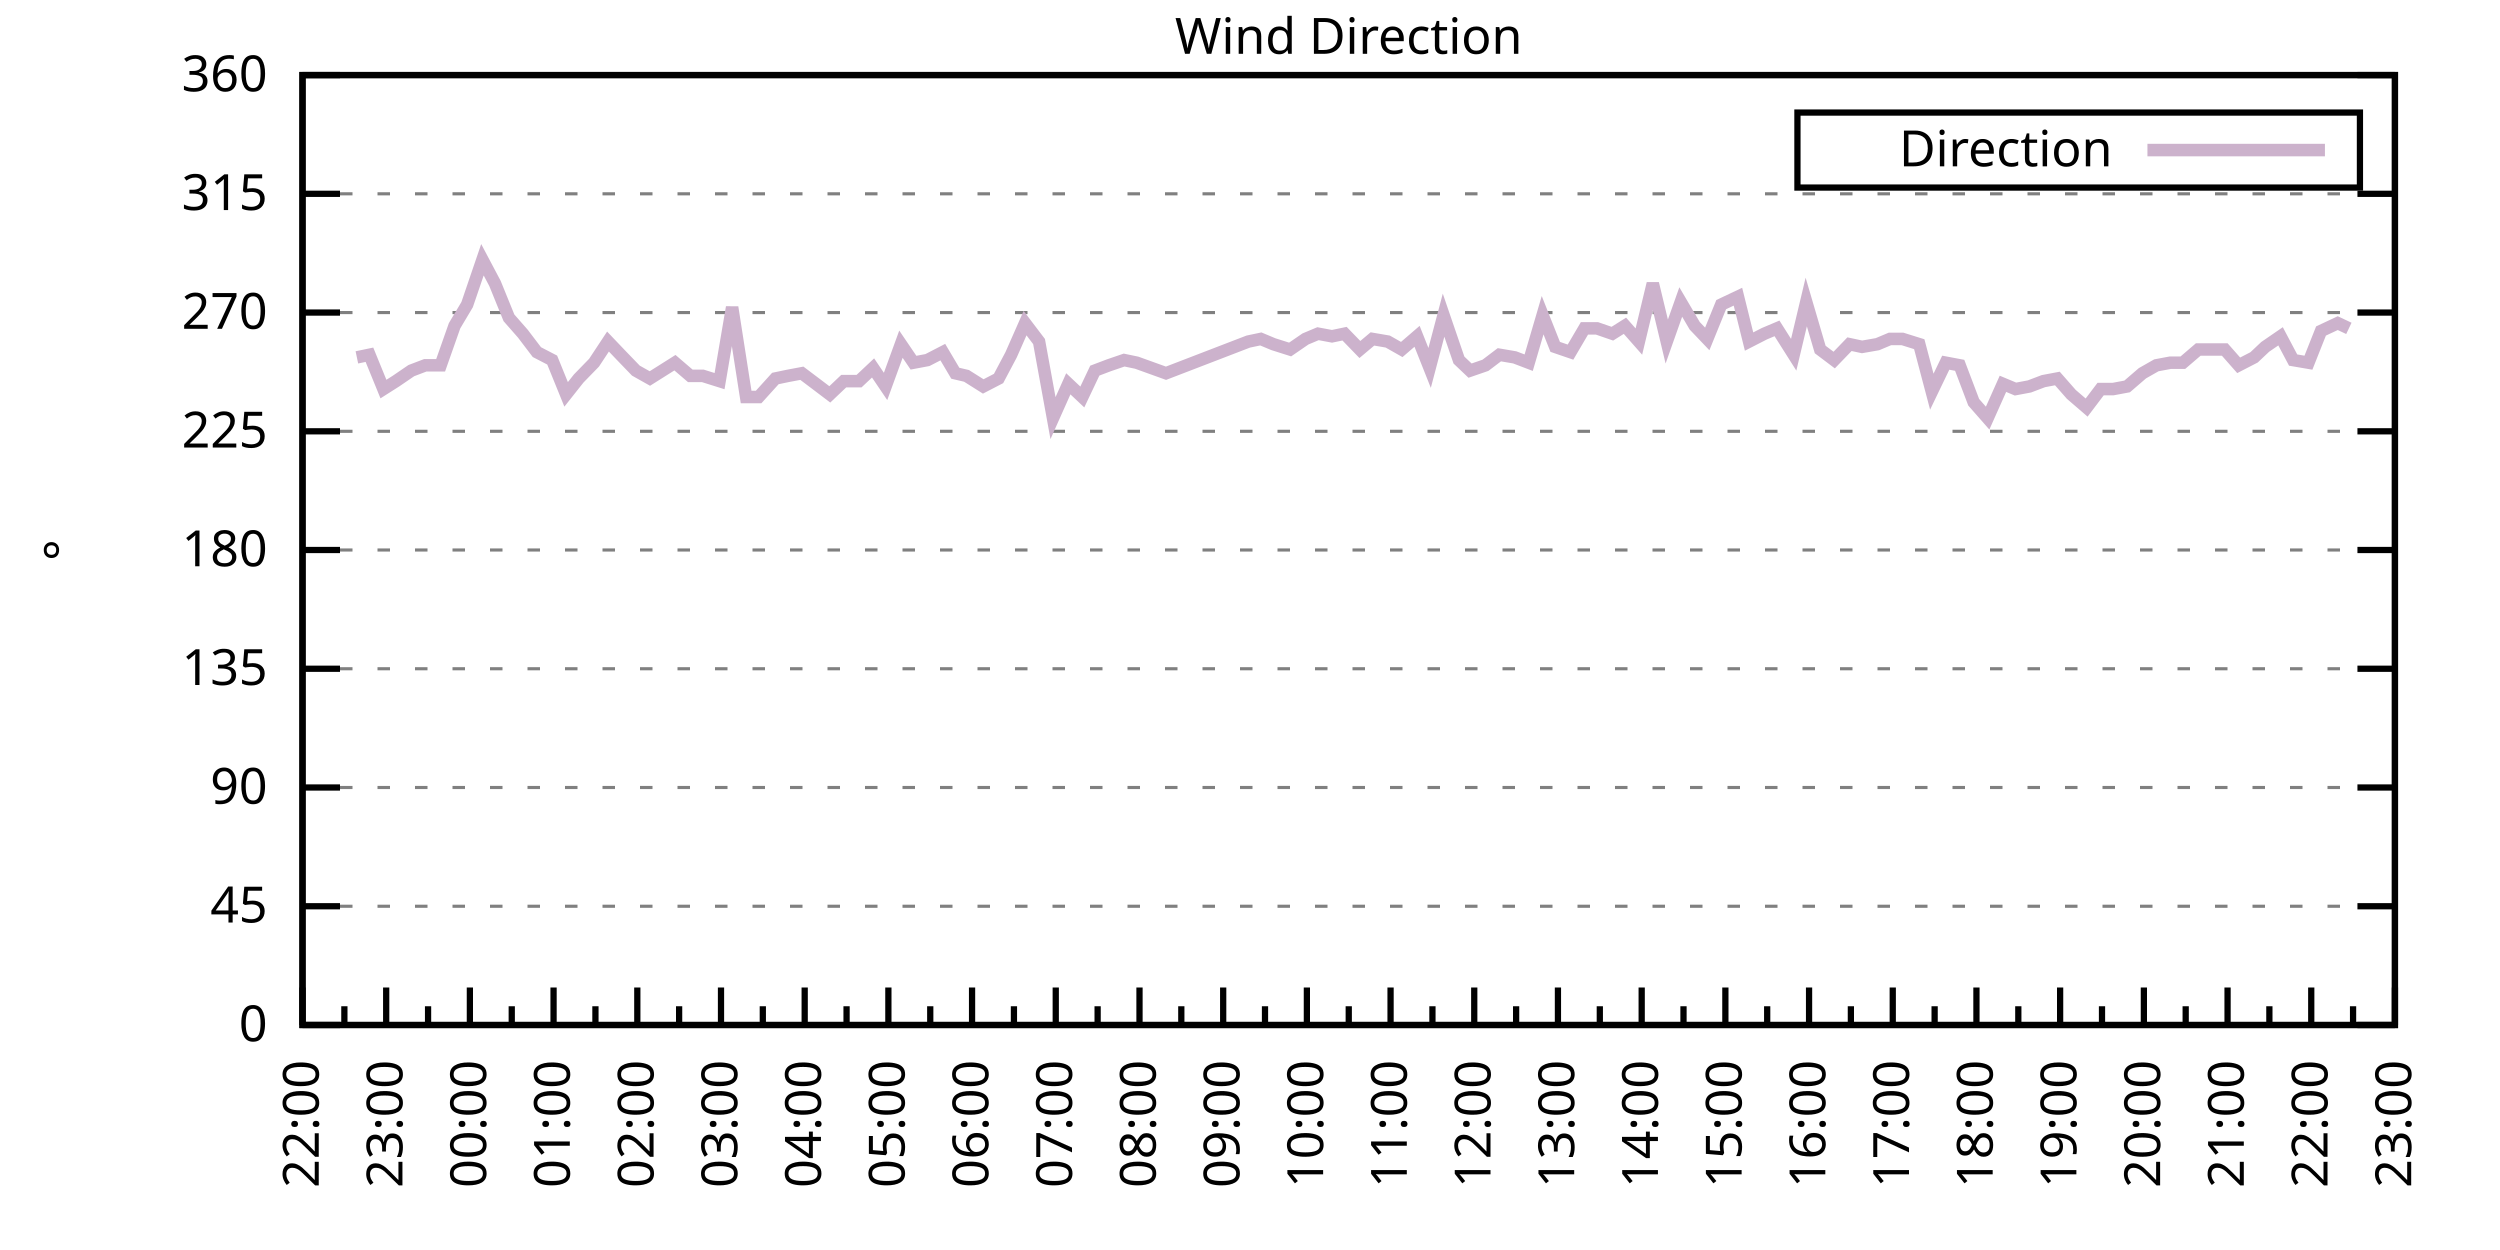
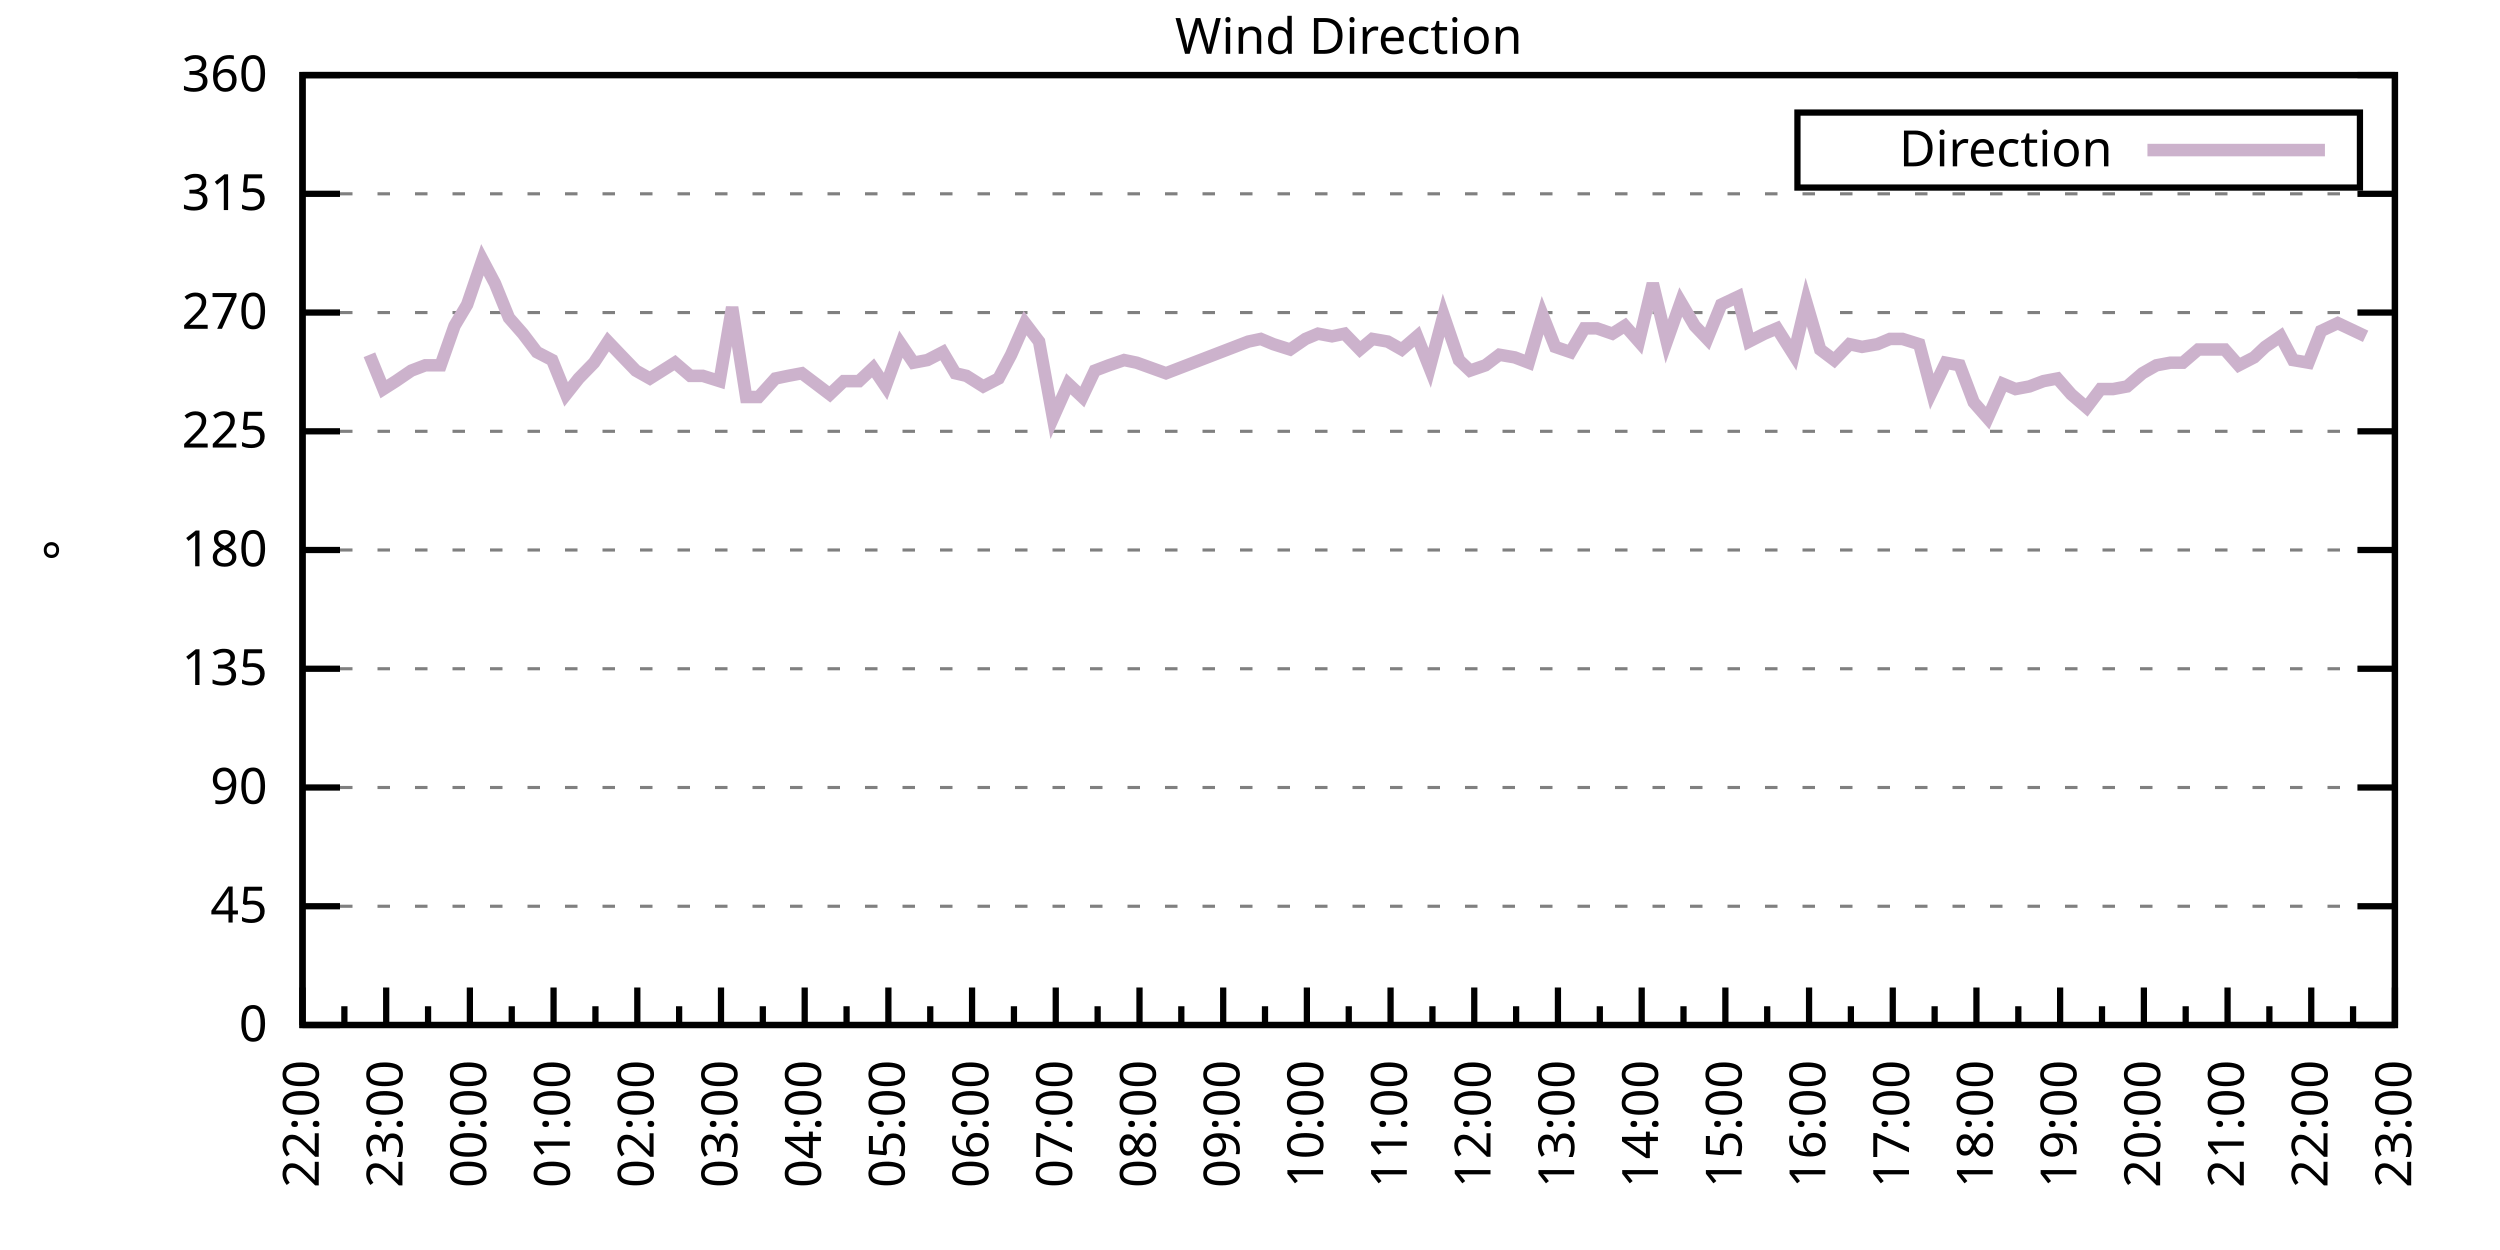
<svg xmlns="http://www.w3.org/2000/svg" xmlns:xlink="http://www.w3.org/1999/xlink" width="400" height="200" viewBox="0 0 400 200">
  <g id="gnuplot_canvas">
    <rect x="0" y="0" width="400" height="200" fill="none" />
    <defs>
      <circle id="gpDot" r="0.5" stroke-width="0.5" stroke="currentColor" />
      <path id="gpPt0" stroke-width="0.333" stroke="currentColor" d="M-1,0 h2 M0,-1 v2" />
      <path id="gpPt1" stroke-width="0.333" stroke="currentColor" d="M-1,-1 L1,1 M1,-1 L-1,1" />
      <path id="gpPt2" stroke-width="0.333" stroke="currentColor" d="M-1,0 L1,0 M0,-1 L0,1 M-1,-1 L1,1 M-1,1 L1,-1" />
      <rect id="gpPt3" stroke-width="0.333" stroke="currentColor" x="-1" y="-1" width="2" height="2" />
      <rect id="gpPt4" stroke-width="0.333" stroke="currentColor" fill="currentColor" x="-1" y="-1" width="2" height="2" />
      <circle id="gpPt5" stroke-width="0.333" stroke="currentColor" cx="0" cy="0" r="1" />
      <use xlink:href="#gpPt5" id="gpPt6" fill="currentColor" stroke="none" />
      <path id="gpPt7" stroke-width="0.333" stroke="currentColor" d="M0,-1.33 L-1.33,0.67 L1.33,0.67 z" />
      <use xlink:href="#gpPt7" id="gpPt8" fill="currentColor" stroke="none" />
      <use xlink:href="#gpPt7" id="gpPt9" stroke="currentColor" transform="rotate(180)" />
      <use xlink:href="#gpPt9" id="gpPt10" fill="currentColor" stroke="none" />
      <use xlink:href="#gpPt3" id="gpPt11" stroke="currentColor" transform="rotate(45)" />
      <use xlink:href="#gpPt11" id="gpPt12" fill="currentColor" stroke="none" />
      <path id="gpPt13" stroke-width="0.333" stroke="currentColor" d="M0,1.330 L1.265,0.411 L0.782,-1.067 L-0.782,-1.076 L-1.265,0.411 z" />
      <use xlink:href="#gpPt13" id="gpPt14" fill="currentColor" stroke="none" />
      <filter id="textbox" filterUnits="objectBoundingBox" x="0" y="0" height="1" width="1">
        <feFlood flood-color="white" flood-opacity="1" result="bgnd" />
        <feComposite in="SourceGraphic" in2="bgnd" operator="atop" />
      </filter>
      <filter id="greybox" filterUnits="objectBoundingBox" x="0" y="0" height="1" width="1">
        <feFlood flood-color="lightgrey" flood-opacity="1" result="grey" />
        <feComposite in="SourceGraphic" in2="grey" operator="atop" />
      </filter>
    </defs>
    <g fill="none" color="white" stroke="currentColor" stroke-width="1.00" stroke-linecap="butt" stroke-linejoin="miter">
</g>
    <g fill="none" color="black" stroke="currentColor" stroke-width="1.00" stroke-linecap="butt" stroke-linejoin="miter">
      <g stroke="none" shape-rendering="crispEdges">
        <polygon fill="rgb(255, 255, 255)" points="48.40,164.00 383.18,164.00 383.18,12.02 48.40,12.02 " />
      </g>
    </g>
    <g fill="none" color="black" stroke="currentColor" stroke-width="1.00" stroke-linecap="butt" stroke-linejoin="miter">
</g>
    <g fill="none" color="black" stroke="black" stroke-width="0.50" stroke-linecap="butt" stroke-linejoin="miter">
</g>
    <g fill="none" color="gray" stroke="currentColor" stroke-width="0.50" stroke-linecap="butt" stroke-linejoin="miter">
      <path stroke="gray" stroke-dasharray="2,4" class="gridline" d="M48.40,164.00 L383.19,164.00  " />
    </g>
    <g fill="none" color="gray" stroke="gray" stroke-width="1.00" stroke-linecap="butt" stroke-linejoin="miter">
</g>
    <g fill="none" color="black" stroke="currentColor" stroke-width="1.00" stroke-linecap="butt" stroke-linejoin="miter">
      <path stroke="black" d="M48.40,164.00 L54.40,164.00 M383.19,164.00 L377.19,164.00  " />
      <g transform="translate(42.80,166.60)" stroke="none" fill="black" font-family="Sans" font-size="8.00" text-anchor="end">
        <text>
          <tspan font-family="Sans"> 0</tspan>
        </text>
      </g>
    </g>
    <g fill="none" color="black" stroke="currentColor" stroke-width="1.00" stroke-linecap="butt" stroke-linejoin="miter">
</g>
    <g fill="none" color="black" stroke="black" stroke-width="0.50" stroke-linecap="butt" stroke-linejoin="miter">
</g>
    <g fill="none" color="gray" stroke="currentColor" stroke-width="0.50" stroke-linecap="butt" stroke-linejoin="miter">
      <path stroke="gray" stroke-dasharray="2,4" class="gridline" d="M48.40,145.00 L383.19,145.00  " />
    </g>
    <g fill="none" color="gray" stroke="gray" stroke-width="1.00" stroke-linecap="butt" stroke-linejoin="miter">
</g>
    <g fill="none" color="black" stroke="currentColor" stroke-width="1.00" stroke-linecap="butt" stroke-linejoin="miter">
      <path stroke="black" d="M48.40,145.00 L54.40,145.00 M383.19,145.00 L377.19,145.00  " />
      <g transform="translate(42.80,147.60)" stroke="none" fill="black" font-family="Sans" font-size="8.00" text-anchor="end">
        <text>
          <tspan font-family="Sans"> 45</tspan>
        </text>
      </g>
    </g>
    <g fill="none" color="black" stroke="currentColor" stroke-width="1.00" stroke-linecap="butt" stroke-linejoin="miter">
</g>
    <g fill="none" color="black" stroke="black" stroke-width="0.50" stroke-linecap="butt" stroke-linejoin="miter">
</g>
    <g fill="none" color="gray" stroke="currentColor" stroke-width="0.50" stroke-linecap="butt" stroke-linejoin="miter">
      <path stroke="gray" stroke-dasharray="2,4" class="gridline" d="M48.40,126.00 L383.19,126.00  " />
    </g>
    <g fill="none" color="gray" stroke="gray" stroke-width="1.00" stroke-linecap="butt" stroke-linejoin="miter">
</g>
    <g fill="none" color="black" stroke="currentColor" stroke-width="1.00" stroke-linecap="butt" stroke-linejoin="miter">
      <path stroke="black" d="M48.40,126.00 L54.40,126.00 M383.19,126.00 L377.19,126.00  " />
      <g transform="translate(42.80,128.60)" stroke="none" fill="black" font-family="Sans" font-size="8.00" text-anchor="end">
        <text>
          <tspan font-family="Sans"> 90</tspan>
        </text>
      </g>
    </g>
    <g fill="none" color="black" stroke="currentColor" stroke-width="1.00" stroke-linecap="butt" stroke-linejoin="miter">
</g>
    <g fill="none" color="black" stroke="black" stroke-width="0.50" stroke-linecap="butt" stroke-linejoin="miter">
</g>
    <g fill="none" color="gray" stroke="currentColor" stroke-width="0.50" stroke-linecap="butt" stroke-linejoin="miter">
      <path stroke="gray" stroke-dasharray="2,4" class="gridline" d="M48.40,107.00 L383.19,107.00  " />
    </g>
    <g fill="none" color="gray" stroke="gray" stroke-width="1.00" stroke-linecap="butt" stroke-linejoin="miter">
</g>
    <g fill="none" color="black" stroke="currentColor" stroke-width="1.00" stroke-linecap="butt" stroke-linejoin="miter">
      <path stroke="black" d="M48.40,107.00 L54.40,107.00 M383.19,107.00 L377.19,107.00  " />
      <g transform="translate(42.80,109.60)" stroke="none" fill="black" font-family="Sans" font-size="8.00" text-anchor="end">
        <text>
          <tspan font-family="Sans"> 135</tspan>
        </text>
      </g>
    </g>
    <g fill="none" color="black" stroke="currentColor" stroke-width="1.00" stroke-linecap="butt" stroke-linejoin="miter">
</g>
    <g fill="none" color="black" stroke="black" stroke-width="0.50" stroke-linecap="butt" stroke-linejoin="miter">
</g>
    <g fill="none" color="gray" stroke="currentColor" stroke-width="0.50" stroke-linecap="butt" stroke-linejoin="miter">
      <path stroke="gray" stroke-dasharray="2,4" class="gridline" d="M48.40,88.00 L383.19,88.00  " />
    </g>
    <g fill="none" color="gray" stroke="gray" stroke-width="1.00" stroke-linecap="butt" stroke-linejoin="miter">
</g>
    <g fill="none" color="black" stroke="currentColor" stroke-width="1.00" stroke-linecap="butt" stroke-linejoin="miter">
      <path stroke="black" d="M48.40,88.00 L54.40,88.00 M383.19,88.00 L377.19,88.00  " />
      <g transform="translate(42.80,90.60)" stroke="none" fill="black" font-family="Sans" font-size="8.00" text-anchor="end">
        <text>
          <tspan font-family="Sans"> 180</tspan>
        </text>
      </g>
    </g>
    <g fill="none" color="black" stroke="currentColor" stroke-width="1.00" stroke-linecap="butt" stroke-linejoin="miter">
</g>
    <g fill="none" color="black" stroke="black" stroke-width="0.50" stroke-linecap="butt" stroke-linejoin="miter">
</g>
    <g fill="none" color="gray" stroke="currentColor" stroke-width="0.50" stroke-linecap="butt" stroke-linejoin="miter">
      <path stroke="gray" stroke-dasharray="2,4" class="gridline" d="M48.40,69.01 L383.19,69.01  " />
    </g>
    <g fill="none" color="gray" stroke="gray" stroke-width="1.00" stroke-linecap="butt" stroke-linejoin="miter">
</g>
    <g fill="none" color="black" stroke="currentColor" stroke-width="1.00" stroke-linecap="butt" stroke-linejoin="miter">
      <path stroke="black" d="M48.40,69.01 L54.40,69.01 M383.19,69.01 L377.19,69.01  " />
      <g transform="translate(42.80,71.61)" stroke="none" fill="black" font-family="Sans" font-size="8.00" text-anchor="end">
        <text>
          <tspan font-family="Sans"> 225</tspan>
        </text>
      </g>
    </g>
    <g fill="none" color="black" stroke="currentColor" stroke-width="1.00" stroke-linecap="butt" stroke-linejoin="miter">
</g>
    <g fill="none" color="black" stroke="black" stroke-width="0.50" stroke-linecap="butt" stroke-linejoin="miter">
</g>
    <g fill="none" color="gray" stroke="currentColor" stroke-width="0.50" stroke-linecap="butt" stroke-linejoin="miter">
      <path stroke="gray" stroke-dasharray="2,4" class="gridline" d="M48.40,50.01 L383.19,50.01  " />
    </g>
    <g fill="none" color="gray" stroke="gray" stroke-width="1.00" stroke-linecap="butt" stroke-linejoin="miter">
</g>
    <g fill="none" color="black" stroke="currentColor" stroke-width="1.00" stroke-linecap="butt" stroke-linejoin="miter">
      <path stroke="black" d="M48.40,50.01 L54.40,50.01 M383.19,50.01 L377.19,50.01  " />
      <g transform="translate(42.80,52.61)" stroke="none" fill="black" font-family="Sans" font-size="8.00" text-anchor="end">
        <text>
          <tspan font-family="Sans"> 270</tspan>
        </text>
      </g>
    </g>
    <g fill="none" color="black" stroke="currentColor" stroke-width="1.00" stroke-linecap="butt" stroke-linejoin="miter">
</g>
    <g fill="none" color="black" stroke="black" stroke-width="0.50" stroke-linecap="butt" stroke-linejoin="miter">
</g>
    <g fill="none" color="gray" stroke="currentColor" stroke-width="0.50" stroke-linecap="butt" stroke-linejoin="miter">
      <path stroke="gray" stroke-dasharray="2,4" class="gridline" d="M48.40,31.01 L383.19,31.01  " />
    </g>
    <g fill="none" color="gray" stroke="gray" stroke-width="1.00" stroke-linecap="butt" stroke-linejoin="miter">
</g>
    <g fill="none" color="black" stroke="currentColor" stroke-width="1.00" stroke-linecap="butt" stroke-linejoin="miter">
      <path stroke="black" d="M48.40,31.01 L54.40,31.01 M383.19,31.01 L377.19,31.01  " />
      <g transform="translate(42.80,33.61)" stroke="none" fill="black" font-family="Sans" font-size="8.00" text-anchor="end">
        <text>
          <tspan font-family="Sans"> 315</tspan>
        </text>
      </g>
    </g>
    <g fill="none" color="black" stroke="currentColor" stroke-width="1.00" stroke-linecap="butt" stroke-linejoin="miter">
</g>
    <g fill="none" color="black" stroke="black" stroke-width="0.50" stroke-linecap="butt" stroke-linejoin="miter">
</g>
    <g fill="none" color="gray" stroke="currentColor" stroke-width="0.50" stroke-linecap="butt" stroke-linejoin="miter">
      <path stroke="gray" stroke-dasharray="2,4" class="gridline" d="M48.40,12.01 L383.19,12.01  " />
    </g>
    <g fill="none" color="gray" stroke="gray" stroke-width="1.00" stroke-linecap="butt" stroke-linejoin="miter">
</g>
    <g fill="none" color="black" stroke="currentColor" stroke-width="1.00" stroke-linecap="butt" stroke-linejoin="miter">
      <path stroke="black" d="M48.40,12.01 L54.40,12.01 M383.19,12.01 L377.19,12.01  " />
      <g transform="translate(42.80,14.61)" stroke="none" fill="black" font-family="Sans" font-size="8.00" text-anchor="end">
        <text>
          <tspan font-family="Sans"> 360</tspan>
        </text>
      </g>
    </g>
    <g fill="none" color="black" stroke="currentColor" stroke-width="1.00" stroke-linecap="butt" stroke-linejoin="miter">
      <path stroke="black" d="M48.40,164.00 L48.40,158.00  " />
      <g transform="translate(51.00,169.60) rotate(270)" stroke="none" fill="black" font-family="Sans" font-size="8.00" text-anchor="end">
        <text>
          <tspan font-family="Sans">22:00</tspan>
        </text>
      </g>
    </g>
    <g fill="none" color="black" stroke="currentColor" stroke-width="1.00" stroke-linecap="butt" stroke-linejoin="miter">
      <path stroke="black" d="M55.10,164.00 L55.10,161.00 M61.79,164.00 L61.79,158.00  " />
      <g transform="translate(64.39,169.60) rotate(270)" stroke="none" fill="black" font-family="Sans" font-size="8.00" text-anchor="end">
        <text>
          <tspan font-family="Sans">23:00</tspan>
        </text>
      </g>
    </g>
    <g fill="none" color="black" stroke="currentColor" stroke-width="1.00" stroke-linecap="butt" stroke-linejoin="miter">
      <path stroke="black" d="M68.49,164.00 L68.49,161.00 M75.18,164.00 L75.18,158.00  " />
      <g transform="translate(77.78,169.60) rotate(270)" stroke="none" fill="black" font-family="Sans" font-size="8.00" text-anchor="end">
        <text>
          <tspan font-family="Sans">00:00</tspan>
        </text>
      </g>
    </g>
    <g fill="none" color="black" stroke="currentColor" stroke-width="1.00" stroke-linecap="butt" stroke-linejoin="miter">
      <path stroke="black" d="M81.88,164.00 L81.88,161.00 M88.57,164.00 L88.57,158.00  " />
      <g transform="translate(91.17,169.60) rotate(270)" stroke="none" fill="black" font-family="Sans" font-size="8.00" text-anchor="end">
        <text>
          <tspan font-family="Sans">01:00</tspan>
        </text>
      </g>
    </g>
    <g fill="none" color="black" stroke="currentColor" stroke-width="1.00" stroke-linecap="butt" stroke-linejoin="miter">
      <path stroke="black" d="M95.27,164.00 L95.27,161.00 M101.97,164.00 L101.97,158.00  " />
      <g transform="translate(104.57,169.60) rotate(270)" stroke="none" fill="black" font-family="Sans" font-size="8.00" text-anchor="end">
        <text>
          <tspan font-family="Sans">02:00</tspan>
        </text>
      </g>
    </g>
    <g fill="none" color="black" stroke="currentColor" stroke-width="1.00" stroke-linecap="butt" stroke-linejoin="miter">
      <path stroke="black" d="M108.66,164.00 L108.66,161.00 M115.36,164.00 L115.36,158.00  " />
      <g transform="translate(117.96,169.60) rotate(270)" stroke="none" fill="black" font-family="Sans" font-size="8.00" text-anchor="end">
        <text>
          <tspan font-family="Sans">03:00</tspan>
        </text>
      </g>
    </g>
    <g fill="none" color="black" stroke="currentColor" stroke-width="1.00" stroke-linecap="butt" stroke-linejoin="miter">
      <path stroke="black" d="M122.05,164.00 L122.05,161.00 M128.75,164.00 L128.75,158.00  " />
      <g transform="translate(131.35,169.60) rotate(270)" stroke="none" fill="black" font-family="Sans" font-size="8.00" text-anchor="end">
        <text>
          <tspan font-family="Sans">04:00</tspan>
        </text>
      </g>
    </g>
    <g fill="none" color="black" stroke="currentColor" stroke-width="1.00" stroke-linecap="butt" stroke-linejoin="miter">
      <path stroke="black" d="M135.45,164.00 L135.45,161.00 M142.14,164.00 L142.14,158.00  " />
      <g transform="translate(144.74,169.60) rotate(270)" stroke="none" fill="black" font-family="Sans" font-size="8.00" text-anchor="end">
        <text>
          <tspan font-family="Sans">05:00</tspan>
        </text>
      </g>
    </g>
    <g fill="none" color="black" stroke="currentColor" stroke-width="1.00" stroke-linecap="butt" stroke-linejoin="miter">
      <path stroke="black" d="M148.84,164.00 L148.84,161.00 M155.53,164.00 L155.53,158.00  " />
      <g transform="translate(158.13,169.60) rotate(270)" stroke="none" fill="black" font-family="Sans" font-size="8.00" text-anchor="end">
        <text>
          <tspan font-family="Sans">06:00</tspan>
        </text>
      </g>
    </g>
    <g fill="none" color="black" stroke="currentColor" stroke-width="1.00" stroke-linecap="butt" stroke-linejoin="miter">
      <path stroke="black" d="M162.23,164.00 L162.23,161.00 M168.92,164.00 L168.92,158.00  " />
      <g transform="translate(171.52,169.60) rotate(270)" stroke="none" fill="black" font-family="Sans" font-size="8.00" text-anchor="end">
        <text>
          <tspan font-family="Sans">07:00</tspan>
        </text>
      </g>
    </g>
    <g fill="none" color="black" stroke="currentColor" stroke-width="1.00" stroke-linecap="butt" stroke-linejoin="miter">
      <path stroke="black" d="M175.62,164.00 L175.62,161.00 M182.32,164.00 L182.32,158.00  " />
      <g transform="translate(184.92,169.60) rotate(270)" stroke="none" fill="black" font-family="Sans" font-size="8.00" text-anchor="end">
        <text>
          <tspan font-family="Sans">08:00</tspan>
        </text>
      </g>
    </g>
    <g fill="none" color="black" stroke="currentColor" stroke-width="1.00" stroke-linecap="butt" stroke-linejoin="miter">
      <path stroke="black" d="M189.01,164.00 L189.01,161.00 M195.71,164.00 L195.71,158.00  " />
      <g transform="translate(198.31,169.60) rotate(270)" stroke="none" fill="black" font-family="Sans" font-size="8.00" text-anchor="end">
        <text>
          <tspan font-family="Sans">09:00</tspan>
        </text>
      </g>
    </g>
    <g fill="none" color="black" stroke="currentColor" stroke-width="1.00" stroke-linecap="butt" stroke-linejoin="miter">
      <path stroke="black" d="M202.40,164.00 L202.40,161.00 M209.10,164.00 L209.10,158.00  " />
      <g transform="translate(211.70,169.60) rotate(270)" stroke="none" fill="black" font-family="Sans" font-size="8.00" text-anchor="end">
        <text>
          <tspan font-family="Sans">10:00</tspan>
        </text>
      </g>
    </g>
    <g fill="none" color="black" stroke="currentColor" stroke-width="1.00" stroke-linecap="butt" stroke-linejoin="miter">
      <path stroke="black" d="M215.80,164.00 L215.80,161.00 M222.49,164.00 L222.49,158.00  " />
      <g transform="translate(225.09,169.60) rotate(270)" stroke="none" fill="black" font-family="Sans" font-size="8.00" text-anchor="end">
        <text>
          <tspan font-family="Sans">11:00</tspan>
        </text>
      </g>
    </g>
    <g fill="none" color="black" stroke="currentColor" stroke-width="1.00" stroke-linecap="butt" stroke-linejoin="miter">
      <path stroke="black" d="M229.19,164.00 L229.19,161.00 M235.88,164.00 L235.88,158.00  " />
      <g transform="translate(238.48,169.60) rotate(270)" stroke="none" fill="black" font-family="Sans" font-size="8.00" text-anchor="end">
        <text>
          <tspan font-family="Sans">12:00</tspan>
        </text>
      </g>
    </g>
    <g fill="none" color="black" stroke="currentColor" stroke-width="1.00" stroke-linecap="butt" stroke-linejoin="miter">
      <path stroke="black" d="M242.58,164.00 L242.58,161.00 M249.27,164.00 L249.27,158.00  " />
      <g transform="translate(251.87,169.60) rotate(270)" stroke="none" fill="black" font-family="Sans" font-size="8.00" text-anchor="end">
        <text>
          <tspan font-family="Sans">13:00</tspan>
        </text>
      </g>
    </g>
    <g fill="none" color="black" stroke="currentColor" stroke-width="1.00" stroke-linecap="butt" stroke-linejoin="miter">
      <path stroke="black" d="M255.97,164.00 L255.97,161.00 M262.67,164.00 L262.67,158.00  " />
      <g transform="translate(265.27,169.60) rotate(270)" stroke="none" fill="black" font-family="Sans" font-size="8.00" text-anchor="end">
        <text>
          <tspan font-family="Sans">14:00</tspan>
        </text>
      </g>
    </g>
    <g fill="none" color="black" stroke="currentColor" stroke-width="1.00" stroke-linecap="butt" stroke-linejoin="miter">
      <path stroke="black" d="M269.36,164.00 L269.36,161.00 M276.06,164.00 L276.06,158.00  " />
      <g transform="translate(278.66,169.60) rotate(270)" stroke="none" fill="black" font-family="Sans" font-size="8.00" text-anchor="end">
        <text>
          <tspan font-family="Sans">15:00</tspan>
        </text>
      </g>
    </g>
    <g fill="none" color="black" stroke="currentColor" stroke-width="1.00" stroke-linecap="butt" stroke-linejoin="miter">
      <path stroke="black" d="M282.75,164.00 L282.75,161.00 M289.45,164.00 L289.45,158.00  " />
      <g transform="translate(292.05,169.60) rotate(270)" stroke="none" fill="black" font-family="Sans" font-size="8.00" text-anchor="end">
        <text>
          <tspan font-family="Sans">16:00</tspan>
        </text>
      </g>
    </g>
    <g fill="none" color="black" stroke="currentColor" stroke-width="1.00" stroke-linecap="butt" stroke-linejoin="miter">
      <path stroke="black" d="M296.14,164.00 L296.14,161.00 M302.84,164.00 L302.84,158.00  " />
      <g transform="translate(305.44,169.60) rotate(270)" stroke="none" fill="black" font-family="Sans" font-size="8.00" text-anchor="end">
        <text>
          <tspan font-family="Sans">17:00</tspan>
        </text>
      </g>
    </g>
    <g fill="none" color="black" stroke="currentColor" stroke-width="1.00" stroke-linecap="butt" stroke-linejoin="miter">
      <path stroke="black" d="M309.54,164.00 L309.54,161.00 M316.23,164.00 L316.23,158.00  " />
      <g transform="translate(318.83,169.60) rotate(270)" stroke="none" fill="black" font-family="Sans" font-size="8.00" text-anchor="end">
        <text>
          <tspan font-family="Sans">18:00</tspan>
        </text>
      </g>
    </g>
    <g fill="none" color="black" stroke="currentColor" stroke-width="1.00" stroke-linecap="butt" stroke-linejoin="miter">
      <path stroke="black" d="M322.93,164.00 L322.93,161.00 M329.62,164.00 L329.62,158.00  " />
      <g transform="translate(332.22,169.60) rotate(270)" stroke="none" fill="black" font-family="Sans" font-size="8.00" text-anchor="end">
        <text>
          <tspan font-family="Sans">19:00</tspan>
        </text>
      </g>
    </g>
    <g fill="none" color="black" stroke="currentColor" stroke-width="1.00" stroke-linecap="butt" stroke-linejoin="miter">
      <path stroke="black" d="M336.32,164.00 L336.32,161.00 M343.02,164.00 L343.02,158.00  " />
      <g transform="translate(345.62,169.60) rotate(270)" stroke="none" fill="black" font-family="Sans" font-size="8.00" text-anchor="end">
        <text>
          <tspan font-family="Sans">20:00</tspan>
        </text>
      </g>
    </g>
    <g fill="none" color="black" stroke="currentColor" stroke-width="1.00" stroke-linecap="butt" stroke-linejoin="miter">
      <path stroke="black" d="M349.71,164.00 L349.71,161.00 M356.41,164.00 L356.41,158.00  " />
      <g transform="translate(359.01,169.60) rotate(270)" stroke="none" fill="black" font-family="Sans" font-size="8.00" text-anchor="end">
        <text>
          <tspan font-family="Sans">21:00</tspan>
        </text>
      </g>
    </g>
    <g fill="none" color="black" stroke="currentColor" stroke-width="1.00" stroke-linecap="butt" stroke-linejoin="miter">
      <path stroke="black" d="M363.10,164.00 L363.10,161.00 M369.80,164.00 L369.80,158.00  " />
      <g transform="translate(372.40,169.60) rotate(270)" stroke="none" fill="black" font-family="Sans" font-size="8.00" text-anchor="end">
        <text>
          <tspan font-family="Sans">22:00</tspan>
        </text>
      </g>
    </g>
    <g fill="none" color="black" stroke="currentColor" stroke-width="1.00" stroke-linecap="butt" stroke-linejoin="miter">
      <path stroke="black" d="M376.49,164.00 L376.49,161.00 M383.19,164.00 L383.19,158.00  " />
      <g transform="translate(385.79,169.60) rotate(270)" stroke="none" fill="black" font-family="Sans" font-size="8.00" text-anchor="end">
        <text>
          <tspan font-family="Sans">23:00</tspan>
        </text>
      </g>
    </g>
    <g fill="none" color="black" stroke="currentColor" stroke-width="1.00" stroke-linecap="butt" stroke-linejoin="miter">
</g>
    <g fill="none" color="black" stroke="currentColor" stroke-width="1.00" stroke-linecap="butt" stroke-linejoin="miter">
      <path stroke="black" d="M48.40,12.01 L48.40,164.00 L383.19,164.00 L383.19,12.01 L48.40,12.01 Z  " />
    </g>
    <g fill="none" color="black" stroke="currentColor" stroke-width="1.00" stroke-linecap="butt" stroke-linejoin="miter">
      <g transform="translate(12.80,88.01) rotate(270)" stroke="none" fill="black" font-family="Sans" font-size="8.00" text-anchor="middle">
        <text>
          <tspan font-family="Sans">°</tspan>
        </text>
      </g>
    </g>
    <g fill="none" color="black" stroke="currentColor" stroke-width="1.00" stroke-linecap="butt" stroke-linejoin="miter">
</g>
    <g fill="none" color="black" stroke="currentColor" stroke-width="1.00" stroke-linecap="butt" stroke-linejoin="miter">
      <path stroke="black" d="M287.59,30.01 L287.59,18.01 L377.59,18.01 L377.59,30.01 L287.59,30.01 Z  " />
    </g>
    <g id="Wind_direction_plot_1">
      <g fill="none" color="white" stroke="black" stroke-width="2.00" stroke-linecap="butt" stroke-linejoin="miter">
</g>
      <g fill="none" color="black" stroke="currentColor" stroke-width="2.00" stroke-linecap="butt" stroke-linejoin="miter">
        <g transform="translate(337.99,26.61)" stroke="none" fill="black" font-family="Sans" font-size="8.00" text-anchor="end">
          <text>
            <tspan font-family="Sans">Direction</tspan>
          </text>
        </g>
      </g>
      <g fill="none" color="black" stroke="currentColor" stroke-width="2.00" stroke-linecap="butt" stroke-linejoin="miter">
-         <path stroke="rgb(204, 178, 204)" d="M343.59,24.01 L371.99,24.01 M57.10,57.18 L59.11,56.76 L61.35,62.25 L63.35,60.98 L65.81,59.30 L68.04,58.45   L70.50,58.45 L72.73,52.12 L74.74,48.74 L77.19,41.56 L79.20,45.36 L81.43,50.85 L83.66,53.39 L85.90,56.34   L88.35,57.61 L90.58,63.10 L92.59,60.56 L95.05,58.03 L97.28,54.65 L99.29,56.76 L101.74,59.30 L103.98,60.56   L105.98,59.30 L107.99,58.03 L110.45,60.14 L112.46,60.14 L115.13,60.98 L117.14,49.16 L119.38,63.52 L121.38,63.52   L124.06,60.56 L126.07,60.14 L128.30,59.72 L130.54,61.41 L132.77,63.10 L135.00,60.98 L137.45,60.98 L139.69,58.87   L141.69,61.83 L144.15,55.07 L146.16,58.03 L148.39,57.61 L150.85,56.34 L152.85,59.72 L154.64,60.14 L157.32,61.83   L159.77,60.56 L161.78,56.76 L164.01,51.70 L166.25,54.65 L168.48,66.90 L170.93,61.41 L173.17,63.52 L175.17,59.30   L177.41,58.45 L179.86,57.61 L181.87,58.03 L186.56,59.72 L199.73,54.65 L201.73,54.23 L203.74,55.07 L206.42,55.92   L208.88,54.23 L210.88,53.39 L213.12,53.81 L215.13,53.39 L217.58,55.92 L219.59,54.23 L222.04,54.65 L224.28,55.92   L226.73,53.81 L228.74,58.87 L230.97,50.43 L233.43,57.61 L235.21,59.30 L237.67,58.45 L239.90,56.76 L242.36,57.18   L244.59,58.03 L246.82,50.43 L248.83,55.50 L251.28,56.34 L253.51,52.54 L255.52,52.54 L257.98,53.39 L259.99,52.12   L262.22,54.65 L264.45,45.36 L266.68,54.65 L268.92,48.32 L271.15,52.12 L273.16,54.23 L275.39,48.74 L278.07,47.47   L279.85,54.65 L282.31,53.39 L284.32,52.54 L286.99,56.76 L289.00,48.32 L291.23,55.92 L293.47,57.61 L295.92,55.07   L297.93,55.50 L300.39,55.07 L302.39,54.23 L304.40,54.23 L307.08,55.07 L309.09,62.67 L311.32,58.03 L313.55,58.45   L315.79,64.36 L318.02,66.90 L320.47,61.41 L322.48,62.25 L324.71,61.83 L326.95,60.98 L329.18,60.56 L331.41,63.10   L333.86,65.21 L336.10,62.25 L338.10,62.25 L340.34,61.83 L342.79,59.72 L345.02,58.45 L347.26,58.03 L349.26,58.03   L351.72,55.92 L353.73,55.92 L355.96,55.92 L358.19,58.45 L360.65,57.18 L362.43,55.50 L364.89,53.81 L366.90,57.61   L369.35,58.03 L371.36,52.96 L374.04,51.70 L375.82,52.54  " />
+         <path stroke="rgb(204, 178, 204)" d="M343.59,24.01 L371.99,24.01 M59.11,56.76 L61.35,62.25 L63.35,60.98 L65.81,59.30 L68.04,58.45 L70.50,58.45   L72.73,52.12 L74.74,48.74 L77.19,41.56 L79.20,45.36 L81.43,50.85 L83.66,53.39 L85.90,56.34 L88.35,57.61   L90.58,63.10 L92.59,60.56 L95.05,58.03 L97.28,54.65 L99.29,56.76 L101.74,59.30 L103.98,60.56 L105.98,59.30   L107.99,58.03 L110.45,60.14 L112.46,60.14 L115.13,60.98 L117.14,49.16 L119.38,63.52 L121.38,63.52 L124.06,60.56   L126.07,60.14 L128.30,59.72 L130.54,61.41 L132.77,63.10 L135.00,60.98 L137.45,60.98 L139.69,58.87 L141.69,61.83   L144.15,55.07 L146.16,58.03 L148.39,57.61 L150.85,56.34 L152.85,59.72 L154.64,60.14 L157.32,61.83 L159.77,60.56   L161.78,56.76 L164.01,51.70 L166.25,54.65 L168.48,66.90 L170.93,61.41 L173.17,63.52 L175.17,59.30 L177.41,58.45   L179.86,57.61 L181.87,58.03 L186.56,59.72 L199.73,54.65 L201.73,54.23 L203.74,55.07 L206.42,55.92 L208.88,54.23   L210.88,53.39 L213.12,53.81 L215.13,53.39 L217.58,55.92 L219.59,54.23 L222.04,54.65 L224.28,55.92 L226.73,53.81   L228.74,58.87 L230.97,50.43 L233.43,57.61 L235.21,59.30 L237.67,58.45 L239.90,56.76 L242.36,57.18 L244.59,58.03   L246.82,50.43 L248.83,55.50 L251.28,56.34 L253.51,52.54 L255.52,52.54 L257.98,53.39 L259.99,52.12 L262.22,54.65   L264.45,45.36 L266.68,54.65 L268.92,48.32 L271.15,52.12 L273.16,54.23 L275.39,48.74 L278.07,47.47 L279.85,54.65   L282.31,53.39 L284.32,52.54 L286.99,56.76 L289.00,48.32 L291.23,55.92 L293.47,57.61 L295.92,55.07 L297.93,55.50   L300.39,55.07 L302.39,54.23 L304.40,54.23 L307.08,55.07 L309.09,62.67 L311.32,58.03 L313.55,58.45 L315.79,64.36   L318.02,66.90 L320.47,61.41 L322.48,62.25 L324.71,61.83 L326.95,60.98 L329.18,60.56 L331.41,63.10 L333.86,65.21   L336.10,62.25 L338.10,62.25 L340.34,61.83 L342.79,59.72 L345.02,58.45 L347.26,58.03 L349.26,58.03 L351.72,55.92   L353.73,55.92 L355.96,55.92 L358.19,58.45 L360.65,57.18 L362.43,55.50 L364.89,53.81 L366.90,57.61 L369.35,58.03   L371.36,52.96 L374.04,51.70 L375.82,52.54 L378.50,53.81  " />
      </g>
    </g>
    <g fill="none" color="black" stroke="currentColor" stroke-width="2.00" stroke-linecap="butt" stroke-linejoin="miter">
</g>
    <g fill="none" color="black" stroke="black" stroke-width="1.00" stroke-linecap="butt" stroke-linejoin="miter">
</g>
    <g fill="none" color="black" stroke="currentColor" stroke-width="1.00" stroke-linecap="butt" stroke-linejoin="miter">
      <path stroke="black" d="M48.40,12.01 L48.40,164.00 L383.19,164.00 L383.19,12.01 L48.40,12.01 Z  " />
    </g>
    <g fill="none" color="black" stroke="currentColor" stroke-width="1.00" stroke-linecap="butt" stroke-linejoin="miter">
      <g transform="translate(215.79,8.61)" stroke="none" fill="black" font-family="Sans" font-size="8.00" text-anchor="middle">
        <text>
          <tspan font-family="Sans">Wind Direction</tspan>
        </text>
      </g>
    </g>
    <g fill="none" color="black" stroke="currentColor" stroke-width="1.00" stroke-linecap="butt" stroke-linejoin="miter">
</g>
  </g>
</svg>
